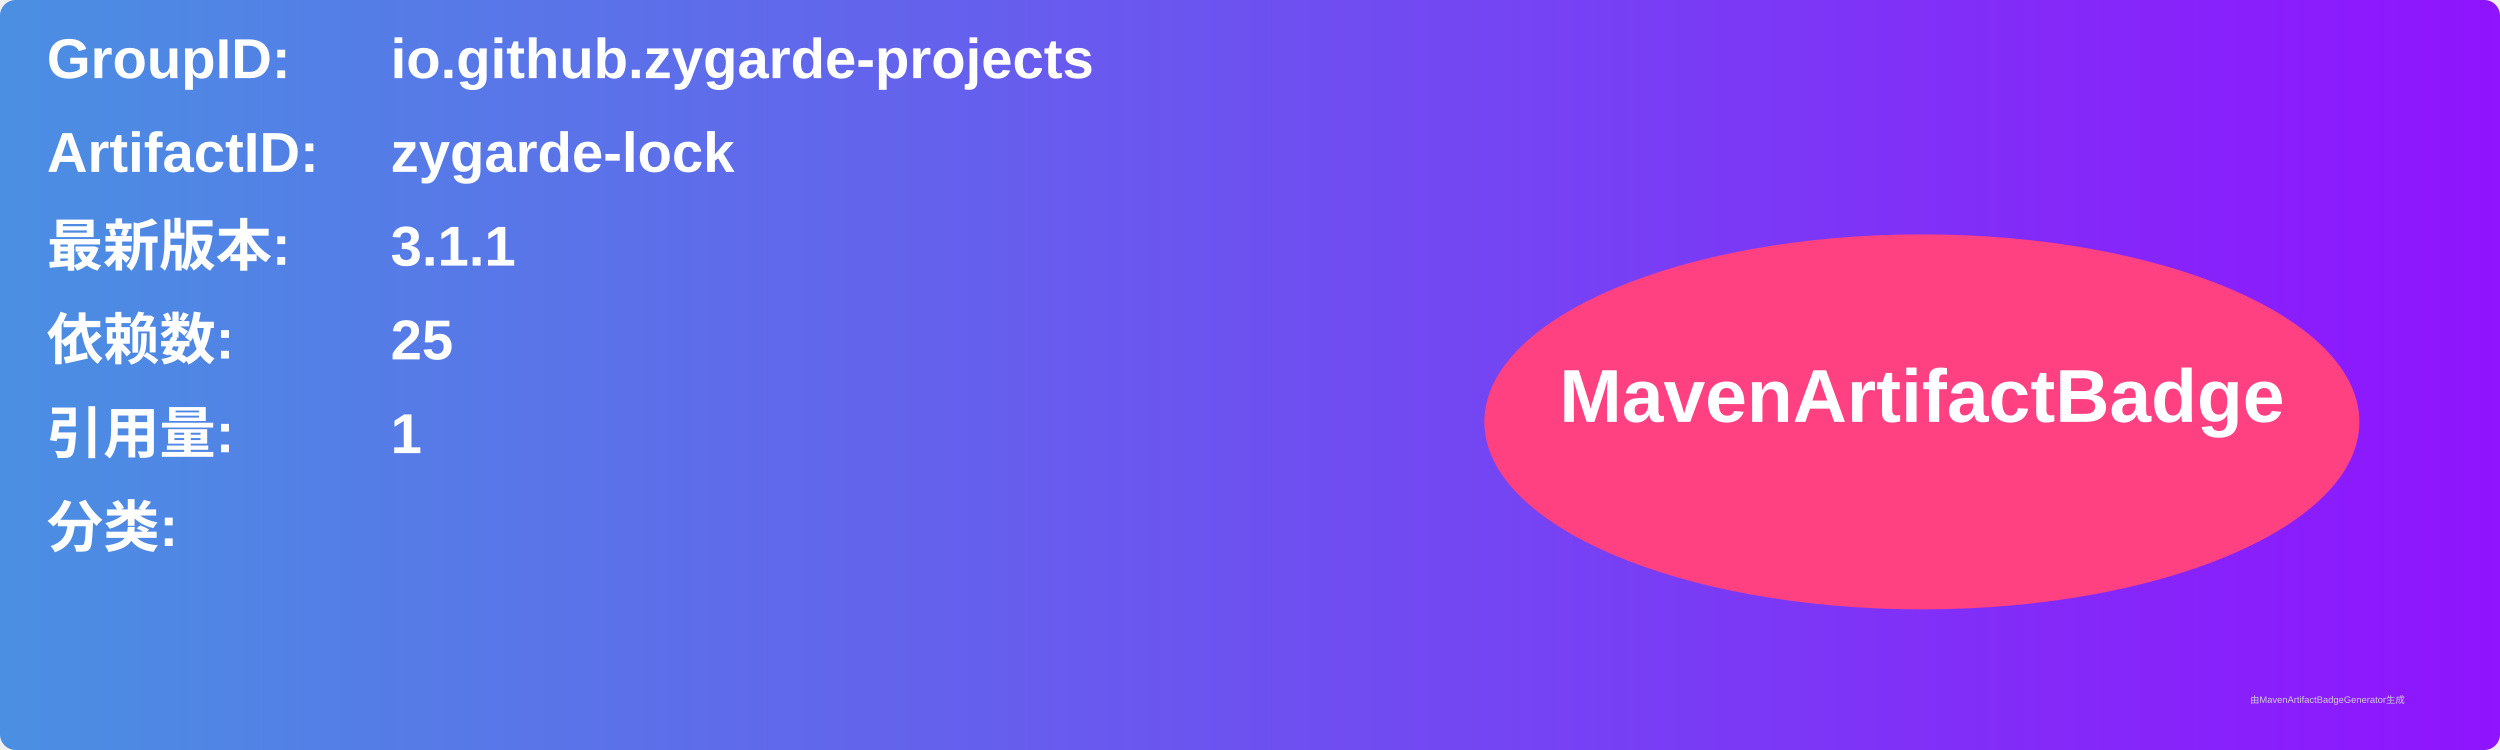
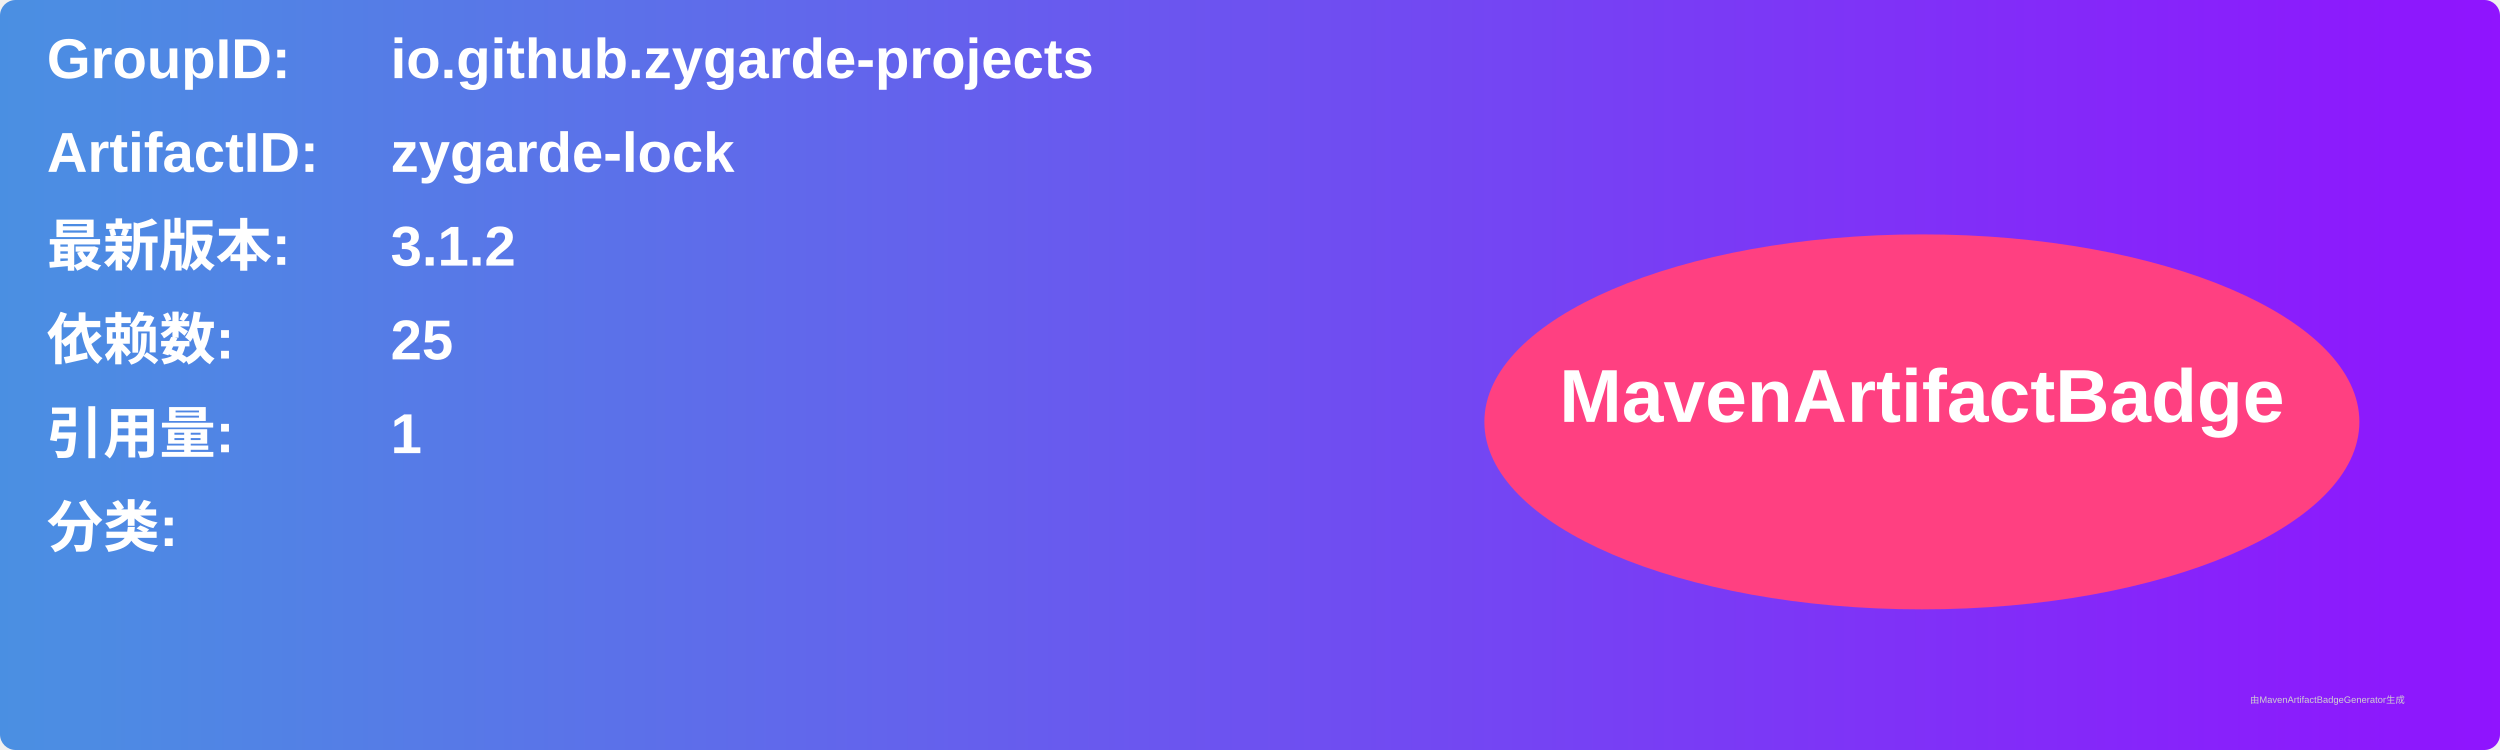
<svg xmlns="http://www.w3.org/2000/svg" width="800" height="240" viewBox="0 0 800 240">
  <linearGradient id="grad" x1="0%" y1="0%" x2="100%" y2="0%">
    <stop offset="0%" stop-color="#4a90e2" />
    <stop offset="100%" stop-color="#9013fe" />
  </linearGradient>
  <rect width="100%" height="100%" rx="5" ry="5" fill="url(#grad)" />
  <g transform="translate(15, 15)">
    <text x="0" y="10" font-family="Arial" font-size="18" fill="white" font-weight="bold" width="260">GroupID:</text>
    <text x="110" y="10" font-family="Arial" font-size="18" fill="white" font-weight="bold" width="460">io.github.zygarde-projects</text>
    <text x="0" y="40" font-family="Arial" font-size="18" fill="white" font-weight="bold" width="260">ArtifactID:</text>
    <text x="110" y="40" font-family="Arial" font-size="18" fill="white" font-weight="bold" width="460">zygarde-lock</text>
    <text x="0" y="70" font-family="Arial" font-size="18" fill="white" font-weight="bold">最新版本:</text>
    <text x="110" y="70" font-family="Arial" font-size="18" fill="white" font-weight="bold">
-       <tspan font-weight="bold">3.1.1</tspan>
+       <tspan font-weight="bold">3.1.2</tspan>
    </text>
    <text x="0" y="100" font-family="Arial" font-size="18" fill="white" font-weight="bold">依赖数: </text>
    <text x="110" y="100" font-family="Arial" font-size="18" fill="white">
      <tspan font-weight="bold">25</tspan>
    </text>
    <text x="0" y="130" font-family="Arial" font-size="18" fill="white" font-weight="bold">引用量: </text>
    <text x="110" y="130" font-family="Arial" font-size="18" fill="white">
      <tspan font-weight="bold">1</tspan>
    </text>
    <text x="0" y="160" font-family="Arial" font-size="18" fill="white" font-weight="bold">分类:</text>
    <text x="10" y="190" font-family="Arial" font-size="10" fill="white">
      <tspan font-weight="bold" />
    </text>
    <ellipse cx="600" cy="120" rx="140" ry="60" fill="#ff4081" />
    <text x="600" y="120" text-anchor="middle" font-family="Arial" font-size="24" fill="white" font-weight="bold">MavenArtifactBadge</text>
  </g>
  <text x="720" y="225" font-family="Arial" font-size="3" fill="#d0d0d0">由MavenArtifactBadgeGenerator生成</text>
</svg>
